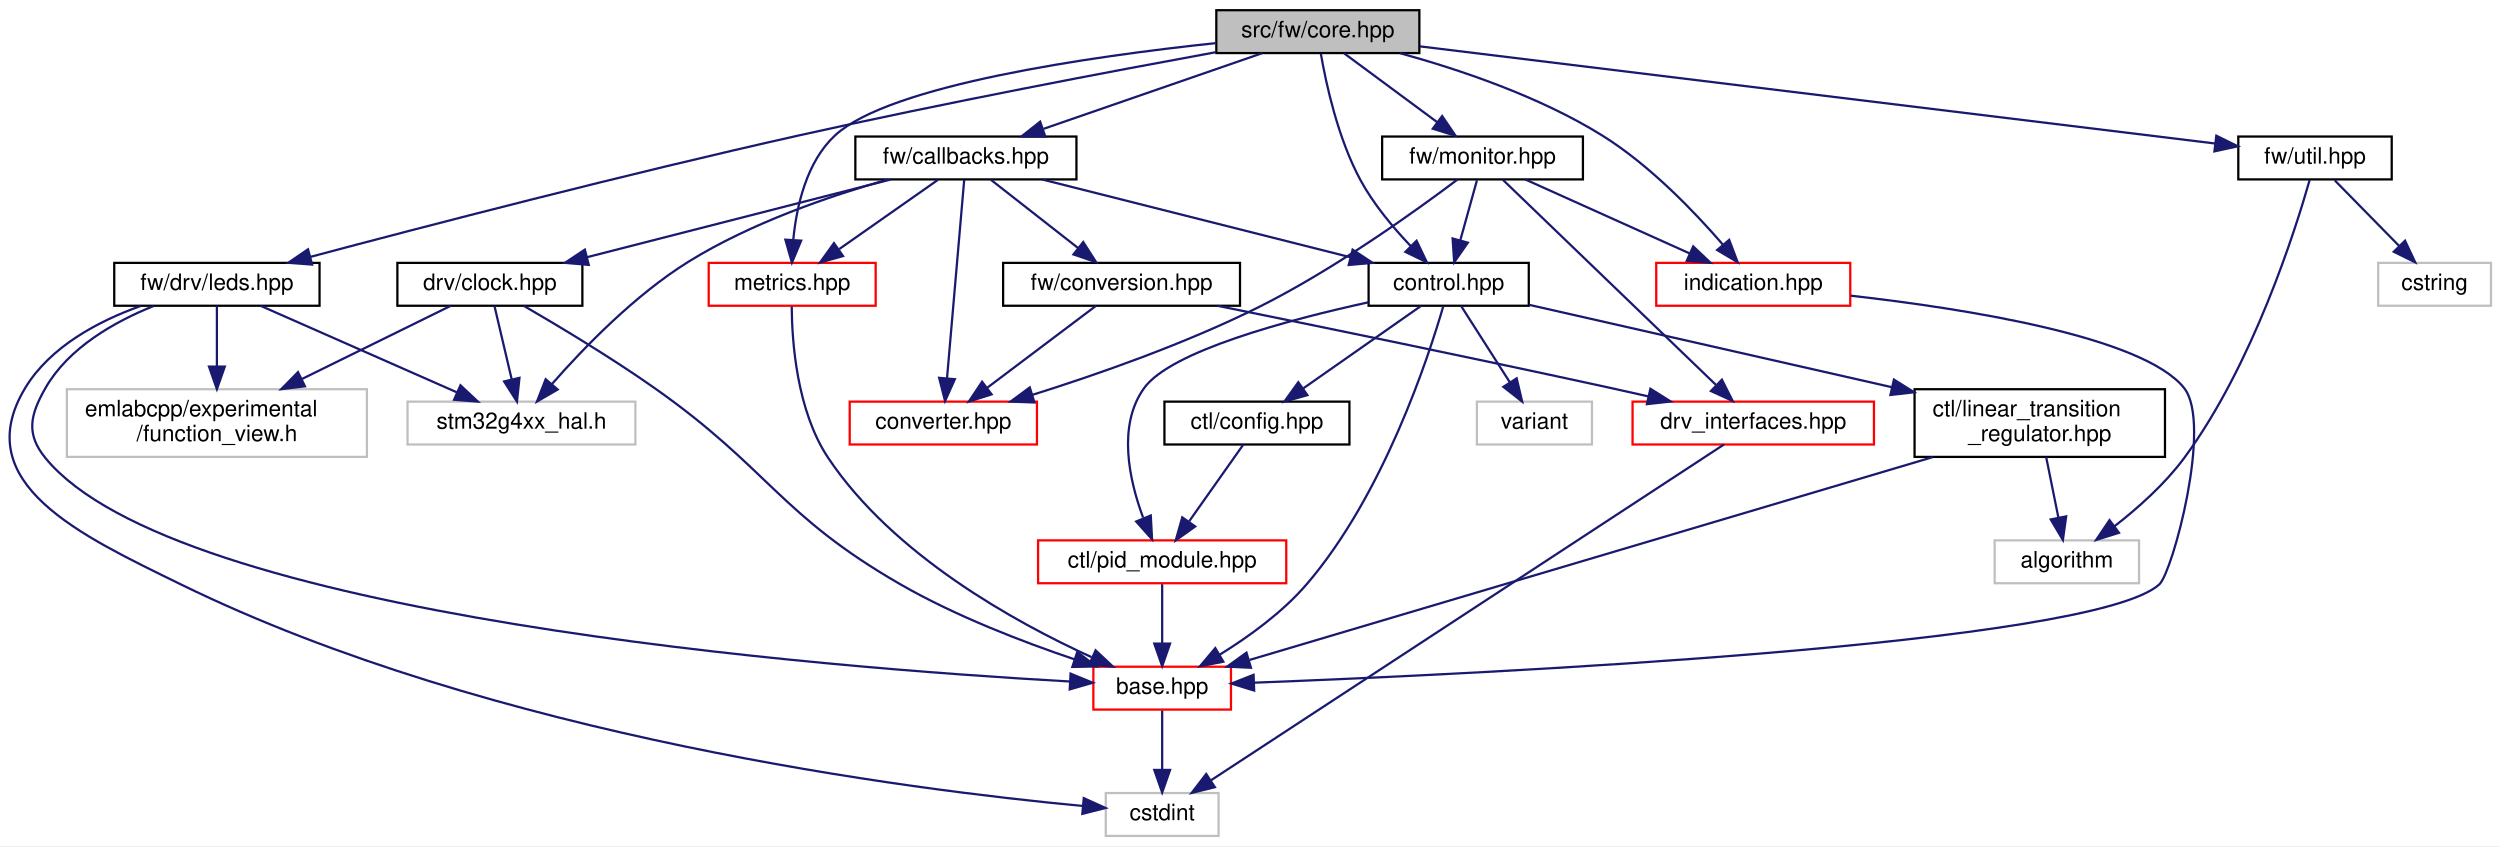
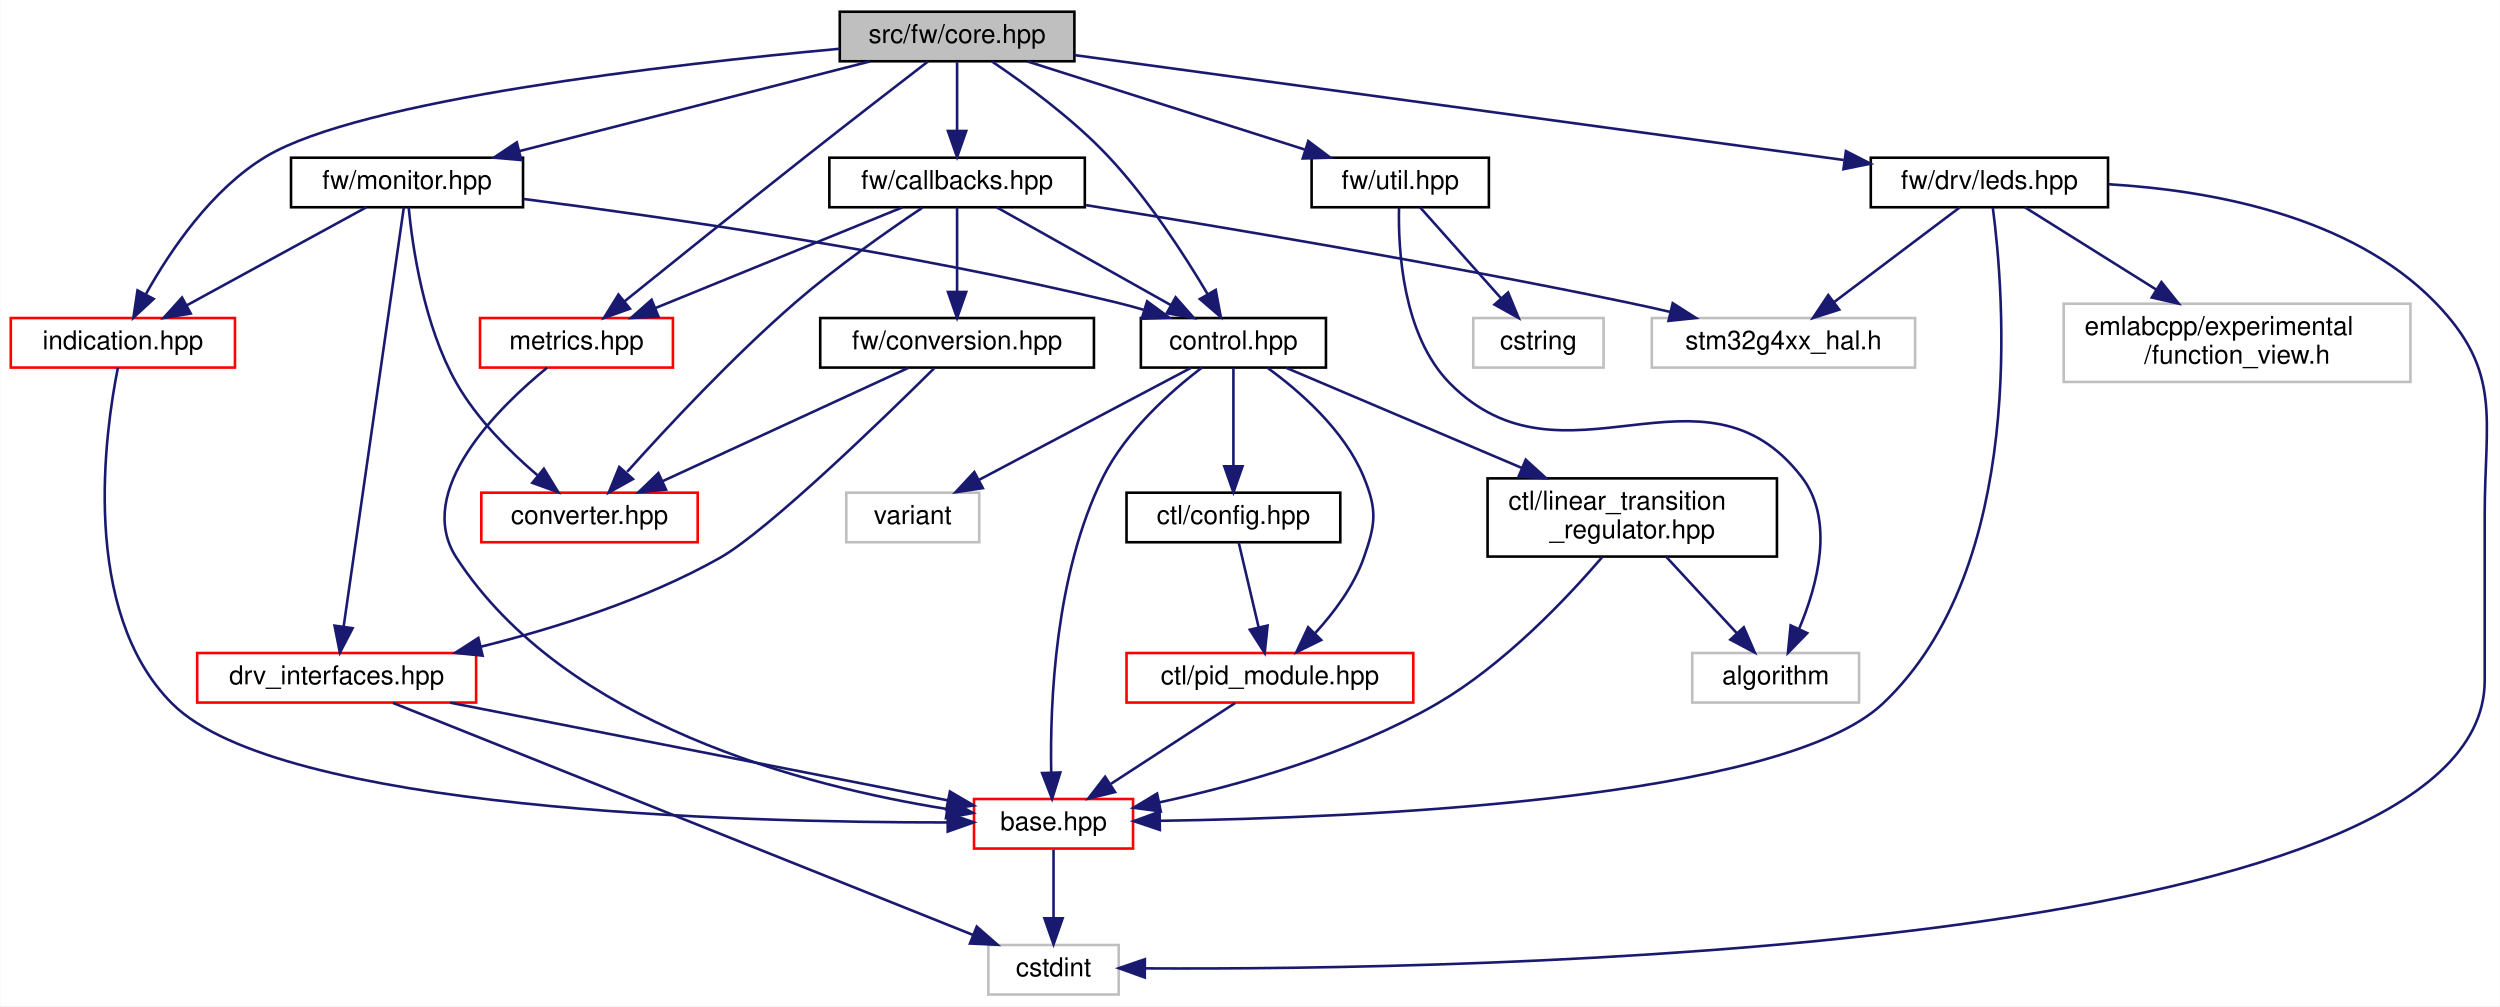
- <svg xmlns="http://www.w3.org/2000/svg" xmlns:xlink="http://www.w3.org/1999/xlink" width="1108pt" height="375pt" viewBox="0.00 0.00 1108.14 375.00">
-   <g id="graph0" class="graph" transform="scale(1 1) rotate(0) translate(4 371)">
-     <polygon fill="white" stroke="transparent" points="-4,4 -4,-371 1104.14,-371 1104.14,4 -4,4" />
+ <svg xmlns="http://www.w3.org/2000/svg" xmlns:xlink="http://www.w3.org/1999/xlink" width="959pt" height="386pt" viewBox="0.00 0.00 958.73 386.00">
+   <g id="graph0" class="graph" transform="scale(1 1) rotate(0) translate(4 382)">
+     <polygon fill="white" stroke="transparent" points="-4,4 -4,-382 954.73,-382 954.73,4 -4,4" />
    <g id="node1" class="node">
      <g id="a_node1">
        <a xlink:title=" ">
-           <polygon fill="#bfbfbf" stroke="black" points="535.14,-347.5 535.14,-366.5 625.14,-366.5 625.14,-347.5 535.14,-347.5" />
-           <text text-anchor="middle" x="580.14" y="-354.5" font-family="Helvetica,sans-Serif" font-size="10.00">src/fw/core.hpp</text>
+           <polygon fill="#bfbfbf" stroke="black" points="318,-358.5 318,-377.5 408,-377.5 408,-358.5 318,-358.5" />
+           <text text-anchor="middle" x="363" y="-365.5" font-family="Helvetica,sans-Serif" font-size="10.00">src/fw/core.hpp</text>
        </a>
      </g>
    </g>
    <g id="node2" class="node">
      <g id="a_node2">
        <a xlink:href="control_8hpp.html" target="_top" xlink:title=" ">
-           <polygon fill="white" stroke="black" points="602.64,-235.5 602.64,-254.5 673.64,-254.5 673.64,-235.5 602.64,-235.5" />
-           <text text-anchor="middle" x="638.14" y="-242.5" font-family="Helvetica,sans-Serif" font-size="10.00">control.hpp</text>
+           <polygon fill="white" stroke="black" points="433.5,-241 433.5,-260 504.5,-260 504.5,-241 433.5,-241" />
+           <text text-anchor="middle" x="469" y="-248" font-family="Helvetica,sans-Serif" font-size="10.00">control.hpp</text>
        </a>
      </g>
    </g>
    <g id="edge1" class="edge">
-       <path fill="none" stroke="midnightblue" d="M581.49,-347.13C583.73,-334.17 589.01,-309.58 599.14,-291 604.93,-280.38 613.58,-270.07 621.26,-262" />
-       <polygon fill="midnightblue" stroke="midnightblue" points="623.9,-264.31 628.47,-254.75 618.94,-259.37 623.9,-264.31" />
+       <path fill="none" stroke="midnightblue" d="M376.4,-358.4C388.83,-350.03 407.38,-336.49 421,-322 436.31,-305.71 450.25,-284.12 459.12,-269.15" />
+       <polygon fill="midnightblue" stroke="midnightblue" points="462.21,-270.79 464.17,-260.38 456.14,-267.29 462.21,-270.79" />
    </g>
    <g id="node10" class="node">
      <g id="a_node10">
        <a xlink:href="callbacks_8hpp.html" target="_top" xlink:title=" ">
-           <polygon fill="white" stroke="black" points="375.14,-291.5 375.14,-310.5 473.14,-310.5 473.14,-291.5 375.14,-291.5" />
-           <text text-anchor="middle" x="424.14" y="-298.5" font-family="Helvetica,sans-Serif" font-size="10.00">fw/callbacks.hpp</text>
+           <polygon fill="white" stroke="black" points="314,-302.5 314,-321.5 412,-321.5 412,-302.5 314,-302.5" />
+           <text text-anchor="middle" x="363" y="-309.5" font-family="Helvetica,sans-Serif" font-size="10.00">fw/callbacks.hpp</text>
        </a>
      </g>
    </g>
    <g id="edge12" class="edge">
-       <path fill="none" stroke="midnightblue" d="M555.42,-347.44C529.29,-338.4 487.88,-324.06 458.56,-313.92" />
-       <polygon fill="midnightblue" stroke="midnightblue" points="459.34,-310.48 448.74,-310.52 457.05,-317.1 459.34,-310.48" />
-     </g>
-     <g id="node17" class="node">
-       <g id="a_node17">
+       <path fill="none" stroke="midnightblue" d="M363,-358.08C363,-351.01 363,-340.86 363,-331.99" />
+       <polygon fill="midnightblue" stroke="midnightblue" points="366.5,-331.75 363,-321.75 359.5,-331.75 366.5,-331.75" />
+     </g>
+     <g id="node14" class="node">
+       <g id="a_node14">
        <a xlink:href="metrics_8hpp.html" target="_top" xlink:title=" ">
-           <polygon fill="white" stroke="red" points="310.14,-235.5 310.14,-254.5 384.14,-254.5 384.14,-235.5 310.14,-235.5" />
-           <text text-anchor="middle" x="347.14" y="-242.5" font-family="Helvetica,sans-Serif" font-size="10.00">metrics.hpp</text>
-         </a>
-       </g>
-     </g>
-     <g id="edge41" class="edge">
-       <path fill="none" stroke="midnightblue" d="M534.84,-351.91C479.5,-346.02 390.24,-333.31 366.14,-311 353.48,-299.28 349.09,-279.63 347.65,-265" />
-       <polygon fill="midnightblue" stroke="midnightblue" points="351.12,-264.36 347.03,-254.59 344.13,-264.78 351.12,-264.36" />
+           <polygon fill="white" stroke="red" points="180,-241 180,-260 254,-260 254,-241 180,-241" />
+           <text text-anchor="middle" x="217" y="-248" font-family="Helvetica,sans-Serif" font-size="10.00">metrics.hpp</text>
+         </a>
+       </g>
+     </g>
+     <g id="edge38" class="edge">
+       <path fill="none" stroke="midnightblue" d="M351.84,-358.42C340.13,-349.41 321.21,-334.78 305,-322 280.82,-302.94 253.14,-280.69 235.38,-266.37" />
+       <polygon fill="midnightblue" stroke="midnightblue" points="237.5,-263.58 227.52,-260.02 233.1,-269.02 237.5,-263.58" />
+     </g>
+     <g id="node16" class="node">
+       <g id="a_node16">
+         <a xlink:href="leds_8hpp.html" target="_top" xlink:title=" ">
+           <polygon fill="white" stroke="black" points="713.5,-302.5 713.5,-321.5 804.5,-321.5 804.5,-302.5 713.5,-302.5" />
+           <text text-anchor="middle" x="759" y="-309.5" font-family="Helvetica,sans-Serif" font-size="10.00">fw/drv/leds.hpp</text>
+         </a>
+       </g>
+     </g>
+     <g id="edge23" class="edge">
+       <path fill="none" stroke="midnightblue" d="M408.04,-360.86C480.79,-350.94 623.99,-331.41 703.13,-320.62" />
+       <polygon fill="midnightblue" stroke="midnightblue" points="703.96,-324.04 713.39,-319.22 703.01,-317.1 703.96,-324.04" />
    </g>
    <g id="node18" class="node">
      <g id="a_node18">
-         <a xlink:href="leds_8hpp.html" target="_top" xlink:title=" ">
-           <polygon fill="white" stroke="black" points="46.64,-235.5 46.64,-254.5 137.64,-254.5 137.64,-235.5 46.64,-235.5" />
-           <text text-anchor="middle" x="92.14" y="-242.5" font-family="Helvetica,sans-Serif" font-size="10.00">fw/drv/leds.hpp</text>
-         </a>
-       </g>
-     </g>
-     <g id="edge26" class="edge">
-       <path fill="none" stroke="midnightblue" d="M535.04,-347.91C488.56,-339.41 414.07,-325.3 350.14,-311 273.39,-293.84 184.6,-270.75 133.74,-257.21" />
-       <polygon fill="midnightblue" stroke="midnightblue" points="134.35,-253.75 123.79,-254.55 132.54,-260.52 134.35,-253.75" />
+         <a xlink:href="monitor_8hpp.html" target="_top" xlink:title=" ">
+           <polygon fill="white" stroke="black" points="107.5,-302.5 107.5,-321.5 196.5,-321.5 196.5,-302.5 107.5,-302.5" />
+           <text text-anchor="middle" x="152" y="-309.5" font-family="Helvetica,sans-Serif" font-size="10.00">fw/monitor.hpp</text>
+         </a>
+       </g>
+     </g>
+     <g id="edge28" class="edge">
+       <path fill="none" stroke="midnightblue" d="M329.57,-358.44C293.14,-349.12 234.77,-334.18 194.97,-324" />
+       <polygon fill="midnightblue" stroke="midnightblue" points="195.83,-320.61 185.28,-321.52 194.1,-327.39 195.83,-320.61" />
    </g>
    <g id="node19" class="node">
      <g id="a_node19">
-         <a xlink:href="monitor_8hpp.html" target="_top" xlink:title=" ">
-           <polygon fill="white" stroke="black" points="608.64,-291.5 608.64,-310.5 697.64,-310.5 697.64,-291.5 608.64,-291.5" />
-           <text text-anchor="middle" x="653.14" y="-298.5" font-family="Helvetica,sans-Serif" font-size="10.00">fw/monitor.hpp</text>
-         </a>
-       </g>
-     </g>
-     <g id="edge31" class="edge">
-       <path fill="none" stroke="midnightblue" d="M591.87,-347.32C602.98,-339.11 619.88,-326.6 633.12,-316.81" />
-       <polygon fill="midnightblue" stroke="midnightblue" points="635.24,-319.59 641.2,-310.83 631.08,-313.97 635.24,-319.59" />
+         <a xlink:href="indication_8hpp.html" target="_top" xlink:title=" ">
+           <polygon fill="white" stroke="red" points="0,-241 0,-260 86,-260 86,-241 0,-241" />
+           <text text-anchor="middle" x="43" y="-248" font-family="Helvetica,sans-Serif" font-size="10.00">indication.hpp</text>
+         </a>
+       </g>
+     </g>
+     <g id="edge37" class="edge">
+       <path fill="none" stroke="midnightblue" d="M317.97,-363.3C252.37,-357.26 134.36,-343.71 98,-322 77.03,-309.48 61.06,-285.72 51.87,-269.26" />
+       <polygon fill="midnightblue" stroke="midnightblue" points="54.8,-267.33 47.03,-260.13 48.61,-270.6 54.8,-267.33" />
    </g>
    <g id="node20" class="node">
      <g id="a_node20">
-         <a xlink:href="indication_8hpp.html" target="_top" xlink:title=" ">
-           <polygon fill="white" stroke="red" points="730.14,-235.5 730.14,-254.5 816.14,-254.5 816.14,-235.5 730.14,-235.5" />
-           <text text-anchor="middle" x="773.14" y="-242.5" font-family="Helvetica,sans-Serif" font-size="10.00">indication.hpp</text>
-         </a>
-       </g>
-     </g>
-     <g id="edge40" class="edge">
-       <path fill="none" stroke="midnightblue" d="M616.46,-347.47C642.68,-340.28 678.23,-328.37 706.14,-311 727.31,-297.83 747.22,-277.02 759.75,-262.51" />
-       <polygon fill="midnightblue" stroke="midnightblue" points="762.48,-264.7 766.23,-254.79 757.12,-260.2 762.48,-264.7" />
-     </g>
-     <g id="node21" class="node">
-       <g id="a_node21">
        <a xlink:href="util_8hpp.html" target="_top" xlink:title=" ">
-           <polygon fill="white" stroke="black" points="988.14,-291.5 988.14,-310.5 1056.14,-310.5 1056.14,-291.5 988.14,-291.5" />
-           <text text-anchor="middle" x="1022.14" y="-298.5" font-family="Helvetica,sans-Serif" font-size="10.00">fw/util.hpp</text>
-         </a>
-       </g>
-     </g>
-     <g id="edge37" class="edge">
-       <path fill="none" stroke="midnightblue" d="M625.37,-350.47C710.48,-340.08 893.5,-317.72 977.88,-307.41" />
-       <polygon fill="midnightblue" stroke="midnightblue" points="978.4,-310.87 987.91,-306.18 977.55,-303.92 978.4,-310.87" />
+           <polygon fill="white" stroke="black" points="499,-302.5 499,-321.5 567,-321.5 567,-302.5 499,-302.5" />
+           <text text-anchor="middle" x="533" y="-309.5" font-family="Helvetica,sans-Serif" font-size="10.00">fw/util.hpp</text>
+         </a>
+       </g>
+     </g>
+     <g id="edge34" class="edge">
+       <path fill="none" stroke="midnightblue" d="M389.94,-358.44C418.66,-349.32 464.33,-334.81 496.32,-324.65" />
+       <polygon fill="midnightblue" stroke="midnightblue" points="497.72,-327.88 506.19,-321.52 495.6,-321.21 497.72,-327.88" />
    </g>
    <g id="node3" class="node">
      <g id="a_node3">
        <a xlink:href="base_8hpp.html" target="_top" xlink:title=" ">
-           <polygon fill="white" stroke="red" points="480.64,-56.5 480.64,-75.5 541.64,-75.5 541.64,-56.5 480.64,-56.5" />
-           <text text-anchor="middle" x="511.14" y="-63.5" font-family="Helvetica,sans-Serif" font-size="10.00">base.hpp</text>
+           <polygon fill="white" stroke="red" points="369.5,-56.5 369.5,-75.5 430.5,-75.5 430.5,-56.5 369.5,-56.5" />
+           <text text-anchor="middle" x="400" y="-63.5" font-family="Helvetica,sans-Serif" font-size="10.00">base.hpp</text>
        </a>
      </g>
    </g>
    <g id="edge2" class="edge">
-       <path fill="none" stroke="midnightblue" d="M635.78,-235.4C629.27,-212.96 609.27,-151.64 575.14,-112 564.37,-99.49 549.41,-88.72 536.66,-80.85" />
-       <polygon fill="midnightblue" stroke="midnightblue" points="538.25,-77.73 527.86,-75.66 534.69,-83.75 538.25,-77.73" />
+       <path fill="none" stroke="midnightblue" d="M456.89,-240.98C445.13,-231.98 427.79,-216.67 419,-199 400.58,-161.98 398.61,-112.38 399.11,-85.76" />
+       <polygon fill="midnightblue" stroke="midnightblue" points="402.61,-85.68 399.44,-75.57 395.62,-85.45 402.61,-85.68" />
    </g>
    <g id="node5" class="node">
      <g id="a_node5">
        <a xlink:href="ctl_2config_8hpp.html" target="_top" xlink:title=" ">
-           <polygon fill="white" stroke="black" points="512.14,-174 512.14,-193 594.14,-193 594.14,-174 512.14,-174" />
-           <text text-anchor="middle" x="553.14" y="-181" font-family="Helvetica,sans-Serif" font-size="10.00">ctl/config.hpp</text>
+           <polygon fill="white" stroke="black" points="428,-174 428,-193 510,-193 510,-174 428,-174" />
+           <text text-anchor="middle" x="469" y="-181" font-family="Helvetica,sans-Serif" font-size="10.00">ctl/config.hpp</text>
        </a>
      </g>
    </g>
    <g id="edge4" class="edge">
-       <path fill="none" stroke="midnightblue" d="M625.96,-235.48C612.33,-225.93 590.01,-210.31 573.67,-198.87" />
-       <polygon fill="midnightblue" stroke="midnightblue" points="575.5,-195.88 565.3,-193.01 571.48,-201.61 575.5,-195.88" />
+       <path fill="none" stroke="midnightblue" d="M469,-240.73C469,-231.18 469,-215.62 469,-203.28" />
+       <polygon fill="midnightblue" stroke="midnightblue" points="472.5,-203.13 469,-193.13 465.5,-203.13 472.5,-203.13" />
    </g>
    <g id="node6" class="node">
      <g id="a_node6">
        <a xlink:href="pid__module_8hpp.html" target="_top" xlink:title=" ">
-           <polygon fill="white" stroke="red" points="456.14,-112.5 456.14,-131.5 566.14,-131.5 566.14,-112.5 456.14,-112.5" />
-           <text text-anchor="middle" x="511.14" y="-119.5" font-family="Helvetica,sans-Serif" font-size="10.00">ctl/pid_module.hpp</text>
+           <polygon fill="white" stroke="red" points="428,-112.5 428,-131.5 538,-131.5 538,-112.5 428,-112.5" />
+           <text text-anchor="middle" x="483" y="-119.5" font-family="Helvetica,sans-Serif" font-size="10.00">ctl/pid_module.hpp</text>
        </a>
      </g>
    </g>
    <g id="edge10" class="edge">
-       <path fill="none" stroke="midnightblue" d="M602.63,-237.04C566.74,-229.2 514.95,-215.38 503.14,-199 491.18,-182.4 496.53,-158.22 502.68,-141.62" />
-       <polygon fill="midnightblue" stroke="midnightblue" points="506.09,-142.53 506.66,-131.96 499.61,-139.87 506.09,-142.53" />
+       <path fill="none" stroke="midnightblue" d="M482.11,-240.89C494.28,-232.04 511.58,-217.03 519,-199 524.24,-186.26 523.56,-181 519,-168 515.21,-157.21 507.63,-147.08 500.4,-139.18" />
+       <polygon fill="midnightblue" stroke="midnightblue" points="502.67,-136.49 493.16,-131.81 497.67,-141.4 502.67,-136.49" />
    </g>
    <g id="node7" class="node">
      <g id="a_node7">
        <a xlink:href="linear__transition__regulator_8hpp.html" target="_top" xlink:title=" ">
-           <polygon fill="white" stroke="black" points="844.64,-168.5 844.64,-198.5 955.64,-198.5 955.64,-168.5 844.64,-168.5" />
-           <text text-anchor="start" x="852.64" y="-186.5" font-family="Helvetica,sans-Serif" font-size="10.00">ctl/linear_transition</text>
-           <text text-anchor="middle" x="900.14" y="-175.5" font-family="Helvetica,sans-Serif" font-size="10.00">_regulator.hpp</text>
+           <polygon fill="white" stroke="black" points="566.5,-168.5 566.5,-198.5 677.5,-198.5 677.5,-168.5 566.5,-168.5" />
+           <text text-anchor="start" x="574.5" y="-186.5" font-family="Helvetica,sans-Serif" font-size="10.00">ctl/linear_transition</text>
+           <text text-anchor="middle" x="622" y="-175.5" font-family="Helvetica,sans-Serif" font-size="10.00">_regulator.hpp</text>
        </a>
      </g>
    </g>
    <g id="edge7" class="edge">
-       <path fill="none" stroke="midnightblue" d="M673.75,-235.91C714.94,-226.56 783.6,-210.97 834.53,-199.4" />
-       <polygon fill="midnightblue" stroke="midnightblue" points="835.49,-202.77 844.47,-197.14 833.94,-195.95 835.49,-202.77" />
+       <path fill="none" stroke="midnightblue" d="M489.32,-240.87C512.28,-231.12 550.28,-214.97 579.74,-202.45" />
+       <polygon fill="midnightblue" stroke="midnightblue" points="581.14,-205.66 588.98,-198.53 578.41,-199.22 581.14,-205.66" />
    </g>
    <g id="node9" class="node">
      <g id="a_node9">
        <a xlink:title=" ">
-           <polygon fill="white" stroke="#bfbfbf" points="650.64,-174 650.64,-193 701.64,-193 701.64,-174 650.64,-174" />
-           <text text-anchor="middle" x="676.14" y="-181" font-family="Helvetica,sans-Serif" font-size="10.00">variant</text>
+           <polygon fill="white" stroke="#bfbfbf" points="320.5,-174 320.5,-193 371.5,-193 371.5,-174 320.5,-174" />
+           <text text-anchor="middle" x="346" y="-181" font-family="Helvetica,sans-Serif" font-size="10.00">variant</text>
        </a>
      </g>
    </g>
    <g id="edge11" class="edge">
-       <path fill="none" stroke="midnightblue" d="M643.59,-235.48C649.23,-226.64 658.2,-212.59 665.3,-201.48" />
-       <polygon fill="midnightblue" stroke="midnightblue" points="668.27,-203.32 670.71,-193.01 662.37,-199.55 668.27,-203.32" />
+       <path fill="none" stroke="midnightblue" d="M452.67,-240.87C431.9,-229.89 395.81,-210.82 371.43,-197.94" />
+       <polygon fill="midnightblue" stroke="midnightblue" points="372.88,-194.75 362.4,-193.17 369.61,-200.93 372.88,-194.75" />
    </g>
    <g id="node4" class="node">
      <g id="a_node4">
        <a xlink:title=" ">
-           <polygon fill="white" stroke="#bfbfbf" points="486.14,-0.5 486.14,-19.5 536.14,-19.5 536.14,-0.5 486.14,-0.5" />
-           <text text-anchor="middle" x="511.14" y="-7.5" font-family="Helvetica,sans-Serif" font-size="10.00">cstdint</text>
+           <polygon fill="white" stroke="#bfbfbf" points="375,-0.5 375,-19.5 425,-19.5 425,-0.5 375,-0.5" />
+           <text text-anchor="middle" x="400" y="-7.5" font-family="Helvetica,sans-Serif" font-size="10.00">cstdint</text>
        </a>
      </g>
    </g>
    <g id="edge3" class="edge">
-       <path fill="none" stroke="midnightblue" d="M511.14,-56.08C511.14,-49.01 511.14,-38.86 511.14,-29.99" />
-       <polygon fill="midnightblue" stroke="midnightblue" points="514.64,-29.75 511.14,-19.75 507.64,-29.75 514.64,-29.75" />
+       <path fill="none" stroke="midnightblue" d="M400,-56.08C400,-49.01 400,-38.86 400,-29.99" />
+       <polygon fill="midnightblue" stroke="midnightblue" points="403.5,-29.75 400,-19.75 396.5,-29.75 403.5,-29.75" />
    </g>
    <g id="edge5" class="edge">
-       <path fill="none" stroke="midnightblue" d="M547.12,-173.98C540.89,-165.14 530.97,-151.09 523.12,-139.98" />
-       <polygon fill="midnightblue" stroke="midnightblue" points="525.77,-137.66 517.15,-131.51 520.05,-141.7 525.77,-137.66" />
+       <path fill="none" stroke="midnightblue" d="M471.01,-173.98C473,-165.49 476.13,-152.2 478.69,-141.32" />
+       <polygon fill="midnightblue" stroke="midnightblue" points="482.11,-142.04 481,-131.51 475.3,-140.44 482.11,-142.04" />
    </g>
    <g id="edge6" class="edge">
-       <path fill="none" stroke="midnightblue" d="M511.14,-112.08C511.14,-105.01 511.14,-94.86 511.14,-85.99" />
-       <polygon fill="midnightblue" stroke="midnightblue" points="514.64,-85.75 511.14,-75.75 507.64,-85.75 514.64,-85.75" />
+       <path fill="none" stroke="midnightblue" d="M469.66,-112.32C456.84,-103.98 437.22,-91.21 422.06,-81.35" />
+       <polygon fill="midnightblue" stroke="midnightblue" points="423.59,-78.17 413.3,-75.65 419.78,-84.04 423.59,-78.17" />
    </g>
    <g id="edge8" class="edge">
-       <path fill="none" stroke="midnightblue" d="M852.83,-168.45C775.06,-145.36 621.67,-99.82 549.89,-78.51" />
-       <polygon fill="midnightblue" stroke="midnightblue" points="550.49,-75.03 539.91,-75.54 548.5,-81.74 550.49,-75.03" />
+       <path fill="none" stroke="midnightblue" d="M610.47,-168.29C596.86,-152.42 572.81,-126.98 547,-112 513.71,-92.68 471.28,-80.85 440.57,-74.2" />
+       <polygon fill="midnightblue" stroke="midnightblue" points="441.14,-70.74 430.64,-72.14 439.72,-77.6 441.14,-70.74" />
    </g>
    <g id="node8" class="node">
      <g id="a_node8">
        <a xlink:title=" ">
-           <polygon fill="white" stroke="#bfbfbf" points="880.14,-112.5 880.14,-131.5 944.14,-131.5 944.14,-112.5 880.14,-112.5" />
-           <text text-anchor="middle" x="912.14" y="-119.5" font-family="Helvetica,sans-Serif" font-size="10.00">algorithm</text>
+           <polygon fill="white" stroke="#bfbfbf" points="645,-112.5 645,-131.5 709,-131.5 709,-112.5 645,-112.5" />
+           <text text-anchor="middle" x="677" y="-119.5" font-family="Helvetica,sans-Serif" font-size="10.00">algorithm</text>
        </a>
      </g>
    </g>
    <g id="edge9" class="edge">
-       <path fill="none" stroke="midnightblue" d="M902.98,-168.4C904.6,-160.38 906.65,-150.23 908.4,-141.57" />
-       <polygon fill="midnightblue" stroke="midnightblue" points="911.85,-142.15 910.39,-131.66 904.99,-140.77 911.85,-142.15" />
+       <path fill="none" stroke="midnightblue" d="M635.03,-168.4C643.19,-159.58 653.72,-148.18 662.19,-139.02" />
+       <polygon fill="midnightblue" stroke="midnightblue" points="664.78,-141.38 669,-131.66 659.64,-136.63 664.78,-141.38" />
    </g>
    <g id="edge13" class="edge">
-       <path fill="none" stroke="midnightblue" d="M458.05,-291.44C494.99,-282.12 554.19,-267.18 594.56,-257" />
-       <polygon fill="midnightblue" stroke="midnightblue" points="595.55,-260.36 604.39,-254.52 593.84,-253.57 595.55,-260.36" />
+       <path fill="none" stroke="midnightblue" d="M378.19,-302.48C395.66,-292.67 424.58,-276.43 445.08,-264.92" />
+       <polygon fill="midnightblue" stroke="midnightblue" points="446.83,-267.96 453.84,-260.01 443.41,-261.85 446.83,-267.96" />
    </g>
    <g id="node11" class="node">
      <g id="a_node11">
        <a xlink:href="converter_8hpp.html" target="_top" xlink:title=" ">
-           <polygon fill="white" stroke="red" points="372.64,-174 372.64,-193 455.64,-193 455.64,-174 372.64,-174" />
-           <text text-anchor="middle" x="414.14" y="-181" font-family="Helvetica,sans-Serif" font-size="10.00">converter.hpp</text>
+           <polygon fill="white" stroke="red" points="180.5,-174 180.5,-193 263.5,-193 263.5,-174 180.5,-174" />
+           <text text-anchor="middle" x="222" y="-181" font-family="Helvetica,sans-Serif" font-size="10.00">converter.hpp</text>
        </a>
      </g>
    </g>
    <g id="edge14" class="edge">
-       <path fill="none" stroke="midnightblue" d="M423.39,-291.32C421.78,-272.76 417.98,-228.84 415.78,-203.47" />
-       <polygon fill="midnightblue" stroke="midnightblue" points="419.25,-202.94 414.9,-193.28 412.28,-203.55 419.25,-202.94" />
+       <path fill="none" stroke="midnightblue" d="M349.68,-302.32C336.77,-293.68 316.88,-279.77 301,-266 276.91,-245.11 251.72,-218.07 236.43,-201" />
+       <polygon fill="midnightblue" stroke="midnightblue" points="238.66,-198.23 229.4,-193.07 233.42,-202.87 238.66,-198.23" />
    </g>
    <g id="node12" class="node">
      <g id="a_node12">
-         <a xlink:href="clock_8hpp.html" target="_top" xlink:title=" ">
-           <polygon fill="white" stroke="black" points="172.14,-235.5 172.14,-254.5 254.14,-254.5 254.14,-235.5 172.14,-235.5" />
-           <text text-anchor="middle" x="213.14" y="-242.5" font-family="Helvetica,sans-Serif" font-size="10.00">drv/clock.hpp</text>
+         <a xlink:href="conversion_8hpp.html" target="_top" xlink:title=" ">
+           <polygon fill="white" stroke="black" points="310.5,-241 310.5,-260 415.5,-260 415.5,-241 310.5,-241" />
+           <text text-anchor="middle" x="363" y="-248" font-family="Helvetica,sans-Serif" font-size="10.00">fw/conversion.hpp</text>
        </a>
      </g>
    </g>
    <g id="edge15" class="edge">
-       <path fill="none" stroke="midnightblue" d="M390.71,-291.44C354.28,-282.12 295.91,-267.18 256.11,-257" />
-       <polygon fill="midnightblue" stroke="midnightblue" points="256.97,-253.61 246.42,-254.52 255.24,-260.39 256.97,-253.61" />
-     </g>
-     <g id="node14" class="node">
-       <g id="a_node14">
-         <a xlink:title=" ">
-           <polygon fill="white" stroke="#bfbfbf" points="176.64,-174 176.64,-193 277.64,-193 277.64,-174 176.64,-174" />
-           <text text-anchor="middle" x="227.14" y="-181" font-family="Helvetica,sans-Serif" font-size="10.00">stm32g4xx_hal.h</text>
-         </a>
-       </g>
-     </g>
-     <g id="edge25" class="edge">
-       <path fill="none" stroke="midnightblue" d="M389.55,-291.47C363.9,-284.19 328.76,-272.16 301.14,-255 277.23,-240.15 254.54,-216.63 240.74,-200.89" />
-       <polygon fill="midnightblue" stroke="midnightblue" points="243.19,-198.38 234.03,-193.05 237.87,-202.93 243.19,-198.38" />
+       <path fill="none" stroke="midnightblue" d="M363,-302.48C363,-294.08 363,-280.98 363,-270.16" />
+       <polygon fill="midnightblue" stroke="midnightblue" points="366.5,-270.01 363,-260.01 359.5,-270.01 366.5,-270.01" />
+     </g>
+     <g id="edge20" class="edge">
+       <path fill="none" stroke="midnightblue" d="M342.08,-302.48C317.25,-292.36 275.66,-275.4 247.31,-263.85" />
+       <polygon fill="midnightblue" stroke="midnightblue" points="248.46,-260.54 237.88,-260.01 245.82,-267.02 248.46,-260.54" />
    </g>
    <g id="node15" class="node">
      <g id="a_node15">
-         <a xlink:href="conversion_8hpp.html" target="_top" xlink:title=" ">
-           <polygon fill="white" stroke="black" points="440.64,-235.5 440.64,-254.5 545.64,-254.5 545.64,-235.5 440.64,-235.5" />
-           <text text-anchor="middle" x="493.14" y="-242.5" font-family="Helvetica,sans-Serif" font-size="10.00">fw/conversion.hpp</text>
-         </a>
-       </g>
-     </g>
-     <g id="edge19" class="edge">
-       <path fill="none" stroke="midnightblue" d="M435.23,-291.32C445.63,-283.18 461.4,-270.84 473.86,-261.09" />
-       <polygon fill="midnightblue" stroke="midnightblue" points="476.14,-263.75 481.85,-254.83 471.82,-258.24 476.14,-263.75" />
-     </g>
-     <g id="edge23" class="edge">
-       <path fill="none" stroke="midnightblue" d="M411.77,-291.32C399.98,-283.06 382.01,-270.45 368.01,-260.63" />
-       <polygon fill="midnightblue" stroke="midnightblue" points="369.68,-257.53 359.48,-254.65 365.66,-263.26 369.68,-257.53" />
+         <a xlink:title=" ">
+           <polygon fill="white" stroke="#bfbfbf" points="629.5,-241 629.5,-260 730.5,-260 730.5,-241 629.5,-241" />
+           <text text-anchor="middle" x="680" y="-248" font-family="Helvetica,sans-Serif" font-size="10.00">stm32g4xx_hal.h</text>
+         </a>
+       </g>
+     </g>
+     <g id="edge22" class="edge">
+       <path fill="none" stroke="midnightblue" d="M412.45,-303.3C464.33,-295 548.16,-280.95 620,-266 625.38,-264.88 631.01,-263.63 636.57,-262.34" />
+       <polygon fill="midnightblue" stroke="midnightblue" points="637.52,-265.71 646.45,-260.01 635.91,-258.9 637.52,-265.71" />
    </g>
    <g id="edge16" class="edge">
-       <path fill="none" stroke="midnightblue" d="M228.3,-235.38C243.31,-226.68 266.78,-212.62 286.14,-199 336.84,-163.34 341.41,-142.9 395.14,-112 419.56,-97.96 449.19,-86.55 472.39,-78.73" />
-       <polygon fill="midnightblue" stroke="midnightblue" points="473.5,-82.05 481.91,-75.6 471.32,-75.4 473.5,-82.05" />
+       <path fill="none" stroke="midnightblue" d="M344.28,-240.87C320.15,-229.75 278,-210.32 250.05,-197.43" />
+       <polygon fill="midnightblue" stroke="midnightblue" points="251.35,-194.18 240.8,-193.17 248.42,-200.53 251.35,-194.18" />
    </g>
    <g id="node13" class="node">
      <g id="a_node13">
-         <a xlink:title=" ">
-           <polygon fill="white" stroke="#bfbfbf" points="25.64,-168.5 25.64,-198.5 158.64,-198.5 158.64,-168.5 25.64,-168.5" />
-           <text text-anchor="start" x="33.64" y="-186.5" font-family="Helvetica,sans-Serif" font-size="10.00">emlabcpp/experimental</text>
-           <text text-anchor="middle" x="92.14" y="-175.5" font-family="Helvetica,sans-Serif" font-size="10.00">/function_view.h</text>
+         <a xlink:href="drv__interfaces_8hpp.html" target="_top" xlink:title=" ">
+           <polygon fill="white" stroke="red" points="71.5,-112.5 71.5,-131.5 178.5,-131.5 178.5,-112.5 71.5,-112.5" />
+           <text text-anchor="middle" x="125" y="-119.5" font-family="Helvetica,sans-Serif" font-size="10.00">drv_interfaces.hpp</text>
        </a>
      </g>
    </g>
    <g id="edge17" class="edge">
-       <path fill="none" stroke="midnightblue" d="M195.8,-235.48C178.65,-227.04 151.84,-213.86 129.78,-203.01" />
-       <polygon fill="midnightblue" stroke="midnightblue" points="131.18,-199.79 120.66,-198.52 128.09,-206.08 131.18,-199.79" />
+       <path fill="none" stroke="midnightblue" d="M354.21,-240.72C335.17,-221.87 290.38,-178.37 272,-168 243.62,-151.98 208.87,-141.01 180.28,-133.91" />
+       <polygon fill="midnightblue" stroke="midnightblue" points="180.99,-130.48 170.45,-131.56 179.36,-137.29 180.99,-130.48" />
    </g>
    <g id="edge18" class="edge">
-       <path fill="none" stroke="midnightblue" d="M215.15,-235.48C217.14,-226.99 220.27,-213.7 222.83,-202.82" />
-       <polygon fill="midnightblue" stroke="midnightblue" points="226.26,-203.54 225.14,-193.01 219.44,-201.94 226.26,-203.54" />
-     </g>
-     <g id="edge20" class="edge">
-       <path fill="none" stroke="midnightblue" d="M481.82,-235.48C469.27,-226.02 448.79,-210.6 433.64,-199.19" />
-       <polygon fill="midnightblue" stroke="midnightblue" points="435.53,-196.23 425.44,-193.01 431.32,-201.82 435.53,-196.23" />
-     </g>
-     <g id="node16" class="node">
-       <g id="a_node16">
-         <a xlink:href="drv__interfaces_8hpp.html" target="_top" xlink:title=" ">
-           <polygon fill="white" stroke="red" points="719.64,-174 719.64,-193 826.64,-193 826.64,-174 719.64,-174" />
-           <text text-anchor="middle" x="773.14" y="-181" font-family="Helvetica,sans-Serif" font-size="10.00">drv_interfaces.hpp</text>
-         </a>
-       </g>
+       <path fill="none" stroke="midnightblue" d="M168.57,-112.44C221,-102.15 308.32,-85 359.39,-74.98" />
+       <polygon fill="midnightblue" stroke="midnightblue" points="360.26,-78.37 369.4,-73.01 358.91,-71.5 360.26,-78.37" />
+     </g>
+     <g id="edge19" class="edge">
+       <path fill="none" stroke="midnightblue" d="M146.58,-112.37C195.07,-92.97 312.83,-45.87 369.08,-23.37" />
+       <polygon fill="midnightblue" stroke="midnightblue" points="370.54,-26.56 378.52,-19.59 367.94,-20.06 370.54,-26.56" />
    </g>
    <g id="edge21" class="edge">
-       <path fill="none" stroke="midnightblue" d="M535.61,-235.48C579.4,-226.62 649.63,-212.24 710.14,-199 715.49,-197.83 721.08,-196.58 726.63,-195.32" />
-       <polygon fill="midnightblue" stroke="midnightblue" points="727.55,-198.7 736.53,-193.07 726,-191.88 727.55,-198.7" />
-     </g>
-     <g id="edge22" class="edge">
-       <path fill="none" stroke="midnightblue" d="M760.15,-174C718.07,-146.45 585.22,-59.49 532.76,-25.15" />
-       <polygon fill="midnightblue" stroke="midnightblue" points="534.5,-22.1 524.21,-19.56 530.66,-27.96 534.5,-22.1" />
+       <path fill="none" stroke="midnightblue" d="M205.75,-240.96C187.29,-225.89 154.23,-193.72 171,-168 212.71,-104.01 305.11,-80.28 358.92,-71.69" />
+       <polygon fill="midnightblue" stroke="midnightblue" points="359.77,-75.1 369.14,-70.16 358.74,-68.18 359.77,-75.1" />
    </g>
    <g id="edge24" class="edge">
-       <path fill="none" stroke="midnightblue" d="M346.94,-235.22C347.02,-220.18 349.04,-189.07 363.14,-168 391.88,-125.06 445.63,-95.32 479.84,-79.73" />
-       <polygon fill="midnightblue" stroke="midnightblue" points="481.62,-82.77 489.35,-75.53 478.79,-76.37 481.62,-82.77" />
+       <path fill="none" stroke="midnightblue" d="M760.32,-302.2C764.46,-270.95 773.79,-164.4 718,-112 678.75,-75.13 517.68,-68.28 440.98,-67.14" />
+       <polygon fill="midnightblue" stroke="midnightblue" points="440.78,-63.64 430.73,-67.01 440.69,-70.64 440.78,-63.64" />
+     </g>
+     <g id="edge25" class="edge">
+       <path fill="none" stroke="midnightblue" d="M804.63,-311.32C843.29,-309.05 897.48,-299.46 930,-266 955.93,-239.33 949,-221.69 949,-184.5 949,-184.5 949,-184.5 949,-121 949,-15.79 556.47,-9.86 435.23,-10.53" />
+       <polygon fill="midnightblue" stroke="midnightblue" points="434.99,-7.03 425.02,-10.61 435.04,-14.03 434.99,-7.03" />
    </g>
    <g id="edge27" class="edge">
-       <path fill="none" stroke="midnightblue" d="M64.13,-235.4C46.97,-228.51 26.39,-216.98 16.14,-199 9.32,-187.03 7.43,-178.67 16.14,-168 73.59,-97.65 362.05,-75.02 470.15,-68.95" />
-       <polygon fill="midnightblue" stroke="midnightblue" points="470.54,-72.43 480.33,-68.39 470.16,-65.44 470.54,-72.43" />
-     </g>
-     <g id="edge28" class="edge">
-       <path fill="none" stroke="midnightblue" d="M58.34,-235.39C39.75,-228.74 18.25,-217.45 7.14,-199 -18.31,-156.72 31.81,-133.69 76.14,-112 214.33,-44.4 399.62,-20.92 475.99,-13.77" />
-       <polygon fill="midnightblue" stroke="midnightblue" points="476.38,-17.25 486.03,-12.87 475.75,-10.28 476.38,-17.25" />
+       <path fill="none" stroke="midnightblue" d="M747.68,-302.48C735.13,-293.02 714.65,-277.6 699.5,-266.19" />
+       <polygon fill="midnightblue" stroke="midnightblue" points="701.39,-263.23 691.3,-260.01 697.18,-268.82 701.39,-263.23" />
+     </g>
+     <g id="node17" class="node">
+       <g id="a_node17">
+         <a xlink:title=" ">
+           <polygon fill="white" stroke="#bfbfbf" points="787.5,-235.5 787.5,-265.5 920.5,-265.5 920.5,-235.5 787.5,-235.5" />
+           <text text-anchor="start" x="795.5" y="-253.5" font-family="Helvetica,sans-Serif" font-size="10.00">emlabcpp/experimental</text>
+           <text text-anchor="middle" x="854" y="-242.5" font-family="Helvetica,sans-Serif" font-size="10.00">/function_view.h</text>
+         </a>
+       </g>
+     </g>
+     <g id="edge26" class="edge">
+       <path fill="none" stroke="midnightblue" d="M772.61,-302.48C785.72,-294.27 806.01,-281.56 823.05,-270.88" />
+       <polygon fill="midnightblue" stroke="midnightblue" points="824.99,-273.8 831.61,-265.52 821.28,-267.86 824.99,-273.8" />
    </g>
    <g id="edge29" class="edge">
-       <path fill="none" stroke="midnightblue" d="M92.14,-235.48C92.14,-228.47 92.14,-218.19 92.14,-208.7" />
-       <polygon fill="midnightblue" stroke="midnightblue" points="95.64,-208.52 92.14,-198.52 88.64,-208.52 95.64,-208.52" />
+       <path fill="none" stroke="midnightblue" d="M196.69,-305.67C250.92,-298.72 344.92,-285.17 424,-266 427.46,-265.16 431.03,-264.19 434.58,-263.16" />
+       <polygon fill="midnightblue" stroke="midnightblue" points="435.9,-266.42 444.43,-260.14 433.84,-259.73 435.9,-266.42" />
    </g>
    <g id="edge30" class="edge">
-       <path fill="none" stroke="midnightblue" d="M111.48,-235.48C134.24,-225.45 172.23,-208.7 198.43,-197.15" />
-       <polygon fill="midnightblue" stroke="midnightblue" points="200.1,-200.24 207.83,-193.01 197.27,-193.84 200.1,-200.24" />
+       <path fill="none" stroke="midnightblue" d="M152.63,-302.46C154.03,-287.79 158.35,-257.22 171,-235 178.78,-221.33 191.29,-208.86 201.98,-199.73" />
+       <polygon fill="midnightblue" stroke="midnightblue" points="204.49,-202.2 210.03,-193.17 200.06,-196.78 204.49,-202.2" />
+     </g>
+     <g id="edge31" class="edge">
+       <path fill="none" stroke="midnightblue" d="M150.77,-302.43C146.67,-273.87 133.39,-181.43 127.67,-141.57" />
+       <polygon fill="midnightblue" stroke="midnightblue" points="131.12,-141.02 126.24,-131.62 124.19,-142.01 131.12,-141.02" />
    </g>
    <g id="edge32" class="edge">
-       <path fill="none" stroke="midnightblue" d="M650.66,-291.08C648.65,-283.85 645.75,-273.41 643.25,-264.4" />
-       <polygon fill="midnightblue" stroke="midnightblue" points="646.62,-263.45 640.57,-254.75 639.88,-265.32 646.62,-263.45" />
+       <path fill="none" stroke="midnightblue" d="M136.38,-302.48C118.41,-292.67 88.68,-276.43 67.59,-264.92" />
+       <polygon fill="midnightblue" stroke="midnightblue" points="69.04,-261.73 58.59,-260.01 65.69,-267.87 69.04,-261.73" />
    </g>
    <g id="edge33" class="edge">
-       <path fill="none" stroke="midnightblue" d="M642.08,-291.48C624.32,-278.09 587.98,-251.92 554.14,-235 521.48,-218.67 482.21,-204.98 453.58,-195.99" />
-       <polygon fill="midnightblue" stroke="midnightblue" points="454.52,-192.62 443.93,-193.01 452.45,-199.3 454.52,-192.62" />
-     </g>
-     <g id="edge34" class="edge">
-       <path fill="none" stroke="midnightblue" d="M662.16,-291.32C682.23,-272 730.82,-225.24 756.54,-200.48" />
-       <polygon fill="midnightblue" stroke="midnightblue" points="759.24,-202.74 764.02,-193.28 754.38,-197.7 759.24,-202.74" />
+       <path fill="none" stroke="midnightblue" d="M41.08,-240.89C36.23,-216.69 26.3,-147.53 62,-112 103.01,-71.19 278.46,-66.47 359.13,-66.51" />
+       <polygon fill="midnightblue" stroke="midnightblue" points="359.39,-70.01 369.4,-66.55 359.41,-63.01 359.39,-70.01" />
    </g>
    <g id="edge35" class="edge">
-       <path fill="none" stroke="midnightblue" d="M672.16,-291.44C691.73,-282.64 722.45,-268.81 744.87,-258.72" />
-       <polygon fill="midnightblue" stroke="midnightblue" points="746.53,-261.81 754.22,-254.52 743.66,-255.43 746.53,-261.81" />
+       <path fill="none" stroke="midnightblue" d="M532.53,-302.37C532.17,-286.71 533.78,-253.51 552,-235 595.56,-190.75 649.17,-248.24 687,-199 699.76,-182.4 693.05,-157.49 685.99,-140.76" />
+       <polygon fill="midnightblue" stroke="midnightblue" points="689.11,-139.15 681.72,-131.55 682.75,-142.1 689.11,-139.15" />
+     </g>
+     <g id="node21" class="node">
+       <g id="a_node21">
+         <a xlink:title=" ">
+           <polygon fill="white" stroke="#bfbfbf" points="561,-241 561,-260 611,-260 611,-241 561,-241" />
+           <text text-anchor="middle" x="586" y="-248" font-family="Helvetica,sans-Serif" font-size="10.00">cstring</text>
+         </a>
+       </g>
    </g>
    <g id="edge36" class="edge">
-       <path fill="none" stroke="midnightblue" d="M816.35,-239.96C866.91,-234.24 946.06,-221.84 964.14,-199 976.73,-183.1 958.99,-117.33 953.14,-112 923.79,-85.25 655.66,-72.42 551.89,-68.42" />
-       <polygon fill="midnightblue" stroke="midnightblue" points="551.92,-64.92 541.79,-68.04 551.65,-71.91 551.92,-64.92" />
-     </g>
-     <g id="edge38" class="edge">
-       <path fill="none" stroke="midnightblue" d="M1019.78,-291.29C1013.47,-269.1 994.61,-209.29 964.14,-168 955.61,-156.44 943.61,-145.81 933.29,-137.78" />
-       <polygon fill="midnightblue" stroke="midnightblue" points="935.24,-134.87 925.13,-131.69 931.05,-140.48 935.24,-134.87" />
-     </g>
-     <g id="node22" class="node">
-       <g id="a_node22">
-         <a xlink:title=" ">
-           <polygon fill="white" stroke="#bfbfbf" points="1050.14,-235.5 1050.14,-254.5 1100.14,-254.5 1100.14,-235.5 1050.14,-235.5" />
-           <text text-anchor="middle" x="1075.14" y="-242.5" font-family="Helvetica,sans-Serif" font-size="10.00">cstring</text>
-         </a>
-       </g>
-     </g>
-     <g id="edge39" class="edge">
-       <path fill="none" stroke="midnightblue" d="M1030.89,-291.08C1038.61,-283.22 1050.05,-271.57 1059.36,-262.08" />
-       <polygon fill="midnightblue" stroke="midnightblue" points="1062.05,-264.34 1066.55,-254.75 1057.05,-259.44 1062.05,-264.34" />
+       <path fill="none" stroke="midnightblue" d="M540.59,-302.48C548.7,-293.37 561.73,-278.74 571.76,-267.48" />
+       <polygon fill="midnightblue" stroke="midnightblue" points="574.38,-269.8 578.42,-260.01 569.16,-265.15 574.38,-269.8" />
    </g>
  </g>
</svg>
